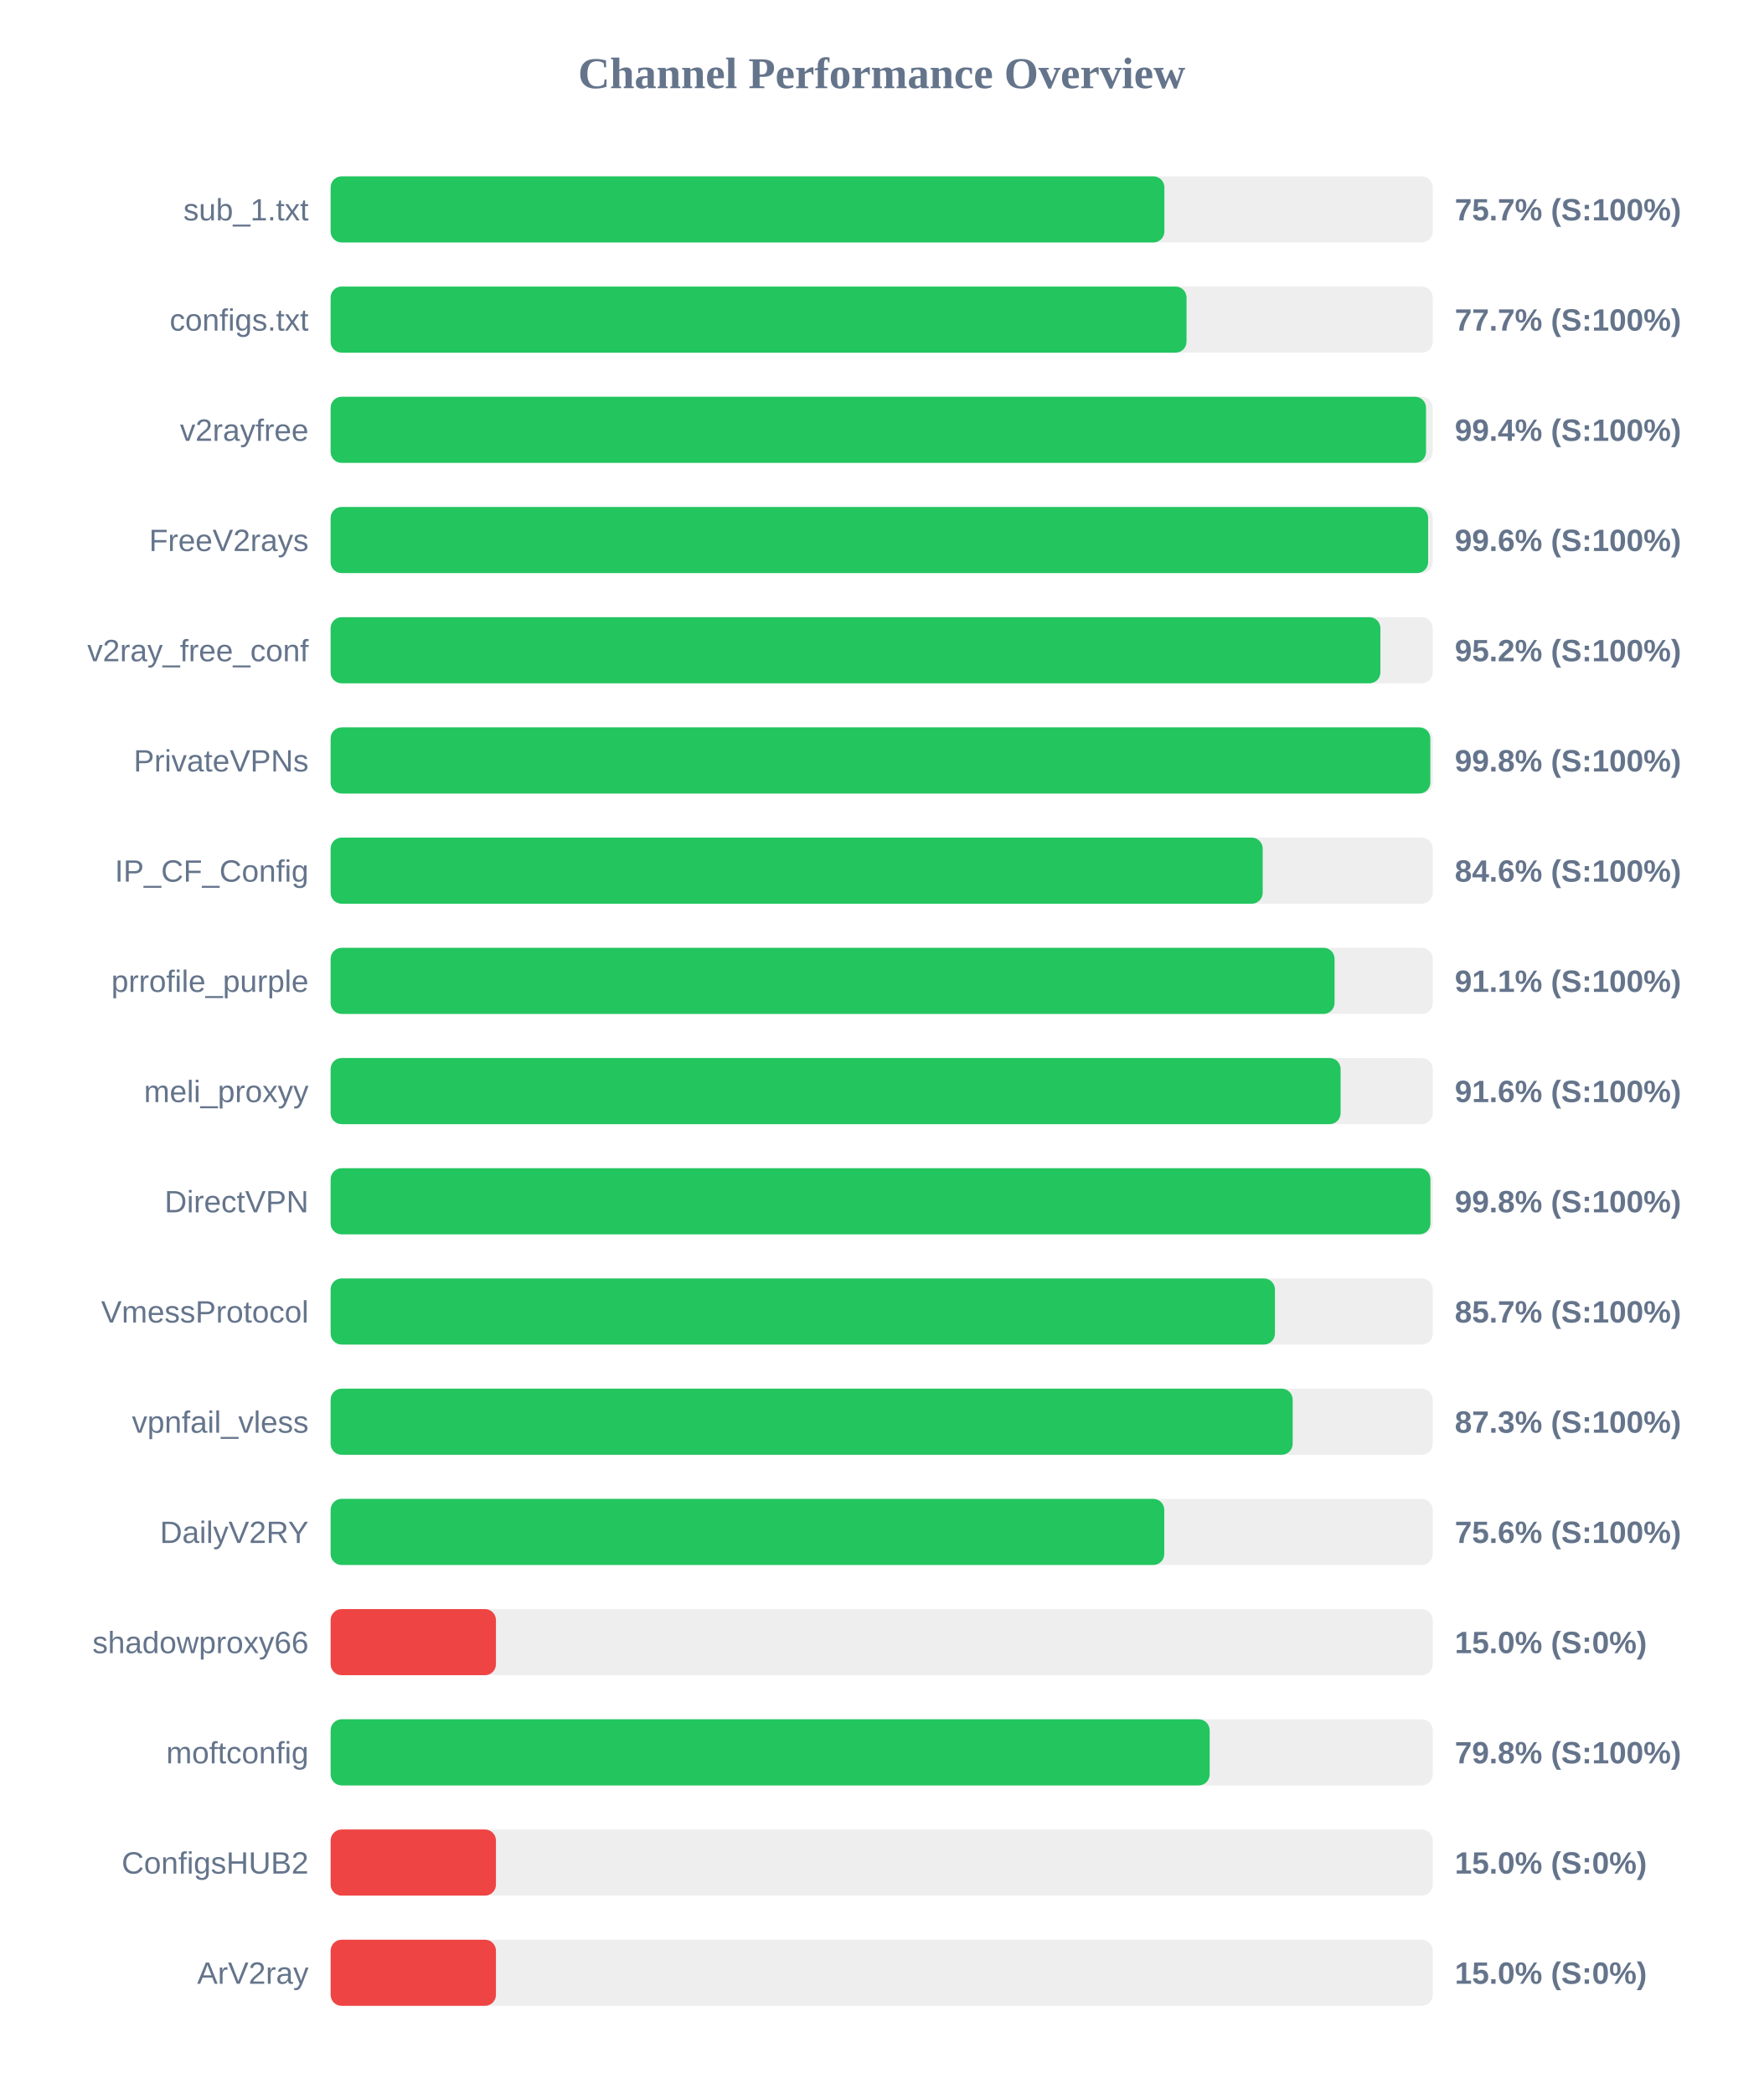
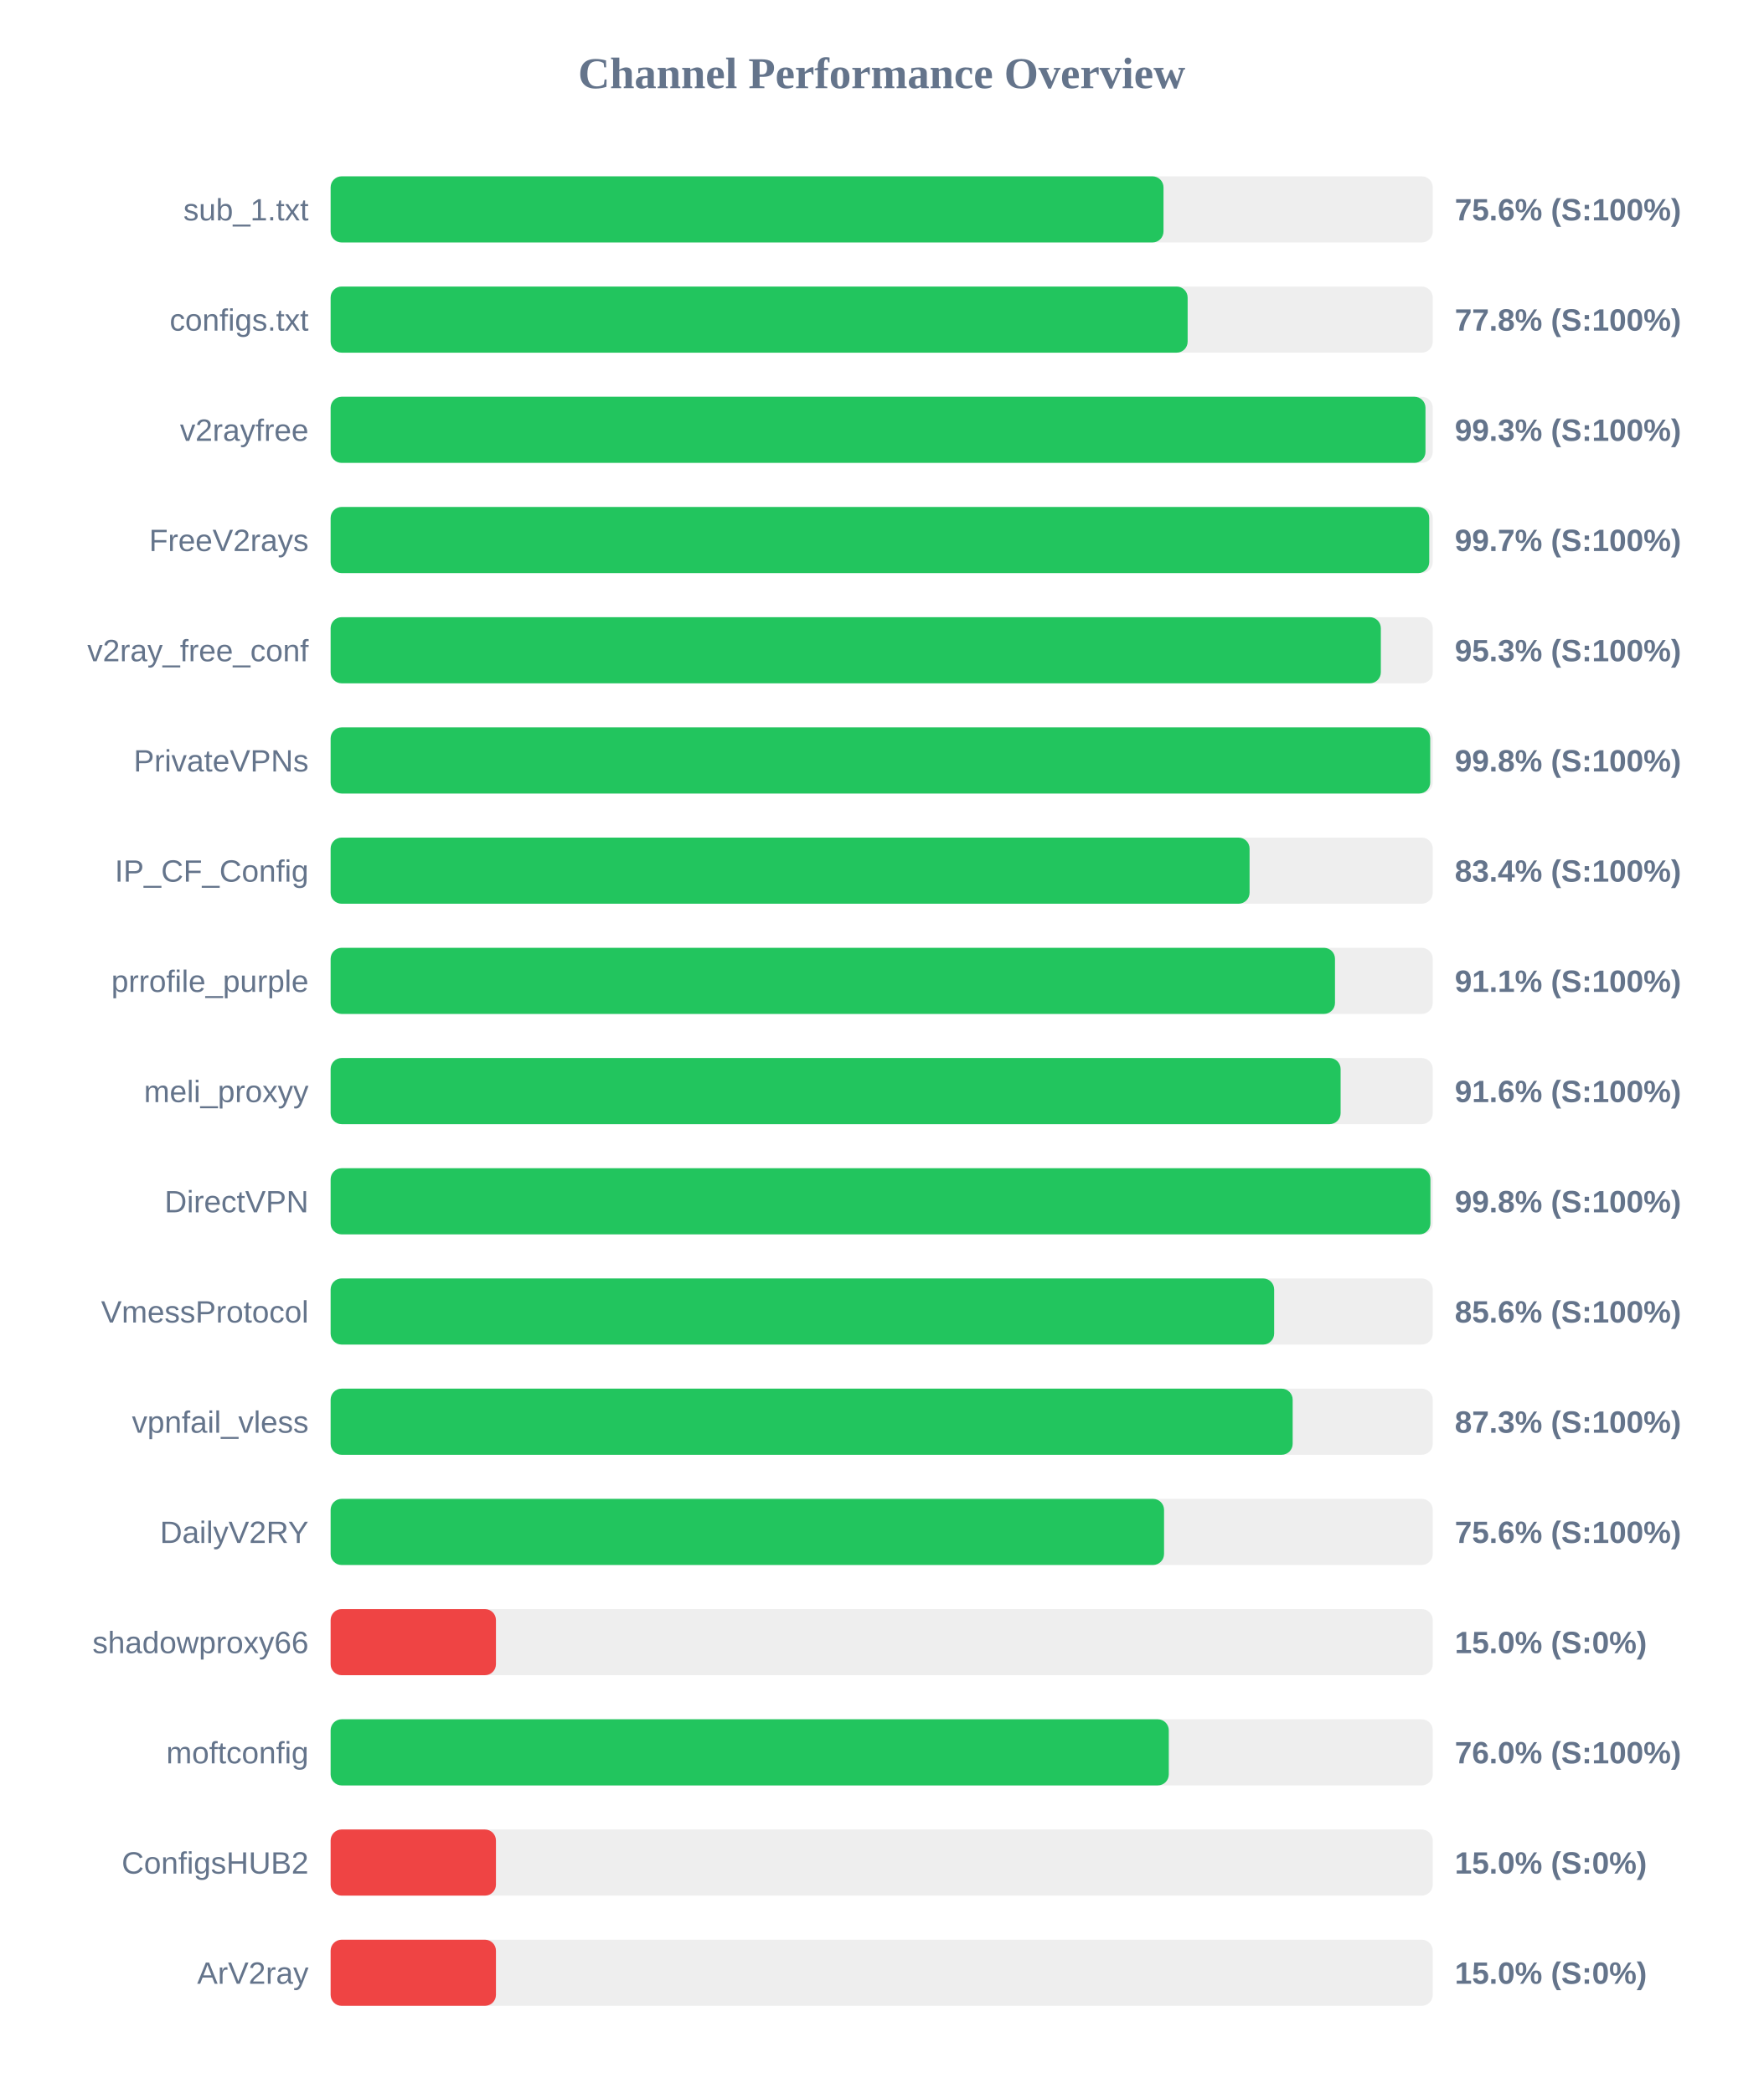
<svg xmlns="http://www.w3.org/2000/svg" width="800" height="950" version="1.1">
  <style>
        .row { font: 14px Arial; fill: #64748b; }
        .score { font: bold 14px Arial; fill: #64748b; }
    </style>
  <text x="400" y="40" text-anchor="middle" font-size="20px" font-weight="bold" fill="#64748b">Channel Performance Overview</text>
  <rect x="150" y="80" width="500" height="30" fill="#eee" rx="5" />
-   <rect x="150" y="80" width="378.25" height="30" fill="#22c55e" rx="5" />
+   <rect x="150" y="80" width="377.85" height="30" fill="#22c55e" rx="5" />
  <text x="140" y="100" text-anchor="end" class="row">sub_1.txt</text>
-   <text x="660" y="100" text-anchor="start" class="score">75.7% (S:100%)</text>
+   <text x="660" y="100" text-anchor="start" class="score">75.6% (S:100%)</text>
  <rect x="150" y="130" width="500" height="30" fill="#eee" rx="5" />
-   <rect x="150" y="130" width="388.3" height="30" fill="#22c55e" rx="5" />
+   <rect x="150" y="130" width="388.8" height="30" fill="#22c55e" rx="5" />
  <text x="140" y="150" text-anchor="end" class="row">configs.txt</text>
-   <text x="660" y="150" text-anchor="start" class="score">77.7% (S:100%)</text>
+   <text x="660" y="150" text-anchor="start" class="score">77.8% (S:100%)</text>
  <rect x="150" y="180" width="500" height="30" fill="#eee" rx="5" />
-   <rect x="150" y="180" width="496.95" height="30" fill="#22c55e" rx="5" />
+   <rect x="150" y="180" width="496.7" height="30" fill="#22c55e" rx="5" />
  <text x="140" y="200" text-anchor="end" class="row">v2rayfree</text>
-   <text x="660" y="200" text-anchor="start" class="score">99.4% (S:100%)</text>
+   <text x="660" y="200" text-anchor="start" class="score">99.3% (S:100%)</text>
  <rect x="150" y="230" width="500" height="30" fill="#eee" rx="5" />
-   <rect x="150" y="230" width="497.9" height="30" fill="#22c55e" rx="5" />
+   <rect x="150" y="230" width="498.4" height="30" fill="#22c55e" rx="5" />
  <text x="140" y="250" text-anchor="end" class="row">FreeV2rays</text>
-   <text x="660" y="250" text-anchor="start" class="score">99.6% (S:100%)</text>
+   <text x="660" y="250" text-anchor="start" class="score">99.7% (S:100%)</text>
  <rect x="150" y="280" width="500" height="30" fill="#eee" rx="5" />
-   <rect x="150" y="280" width="476.25" height="30" fill="#22c55e" rx="5" />
+   <rect x="150" y="280" width="476.45" height="30" fill="#22c55e" rx="5" />
  <text x="140" y="300" text-anchor="end" class="row">v2ray_free_conf</text>
-   <text x="660" y="300" text-anchor="start" class="score">95.2% (S:100%)</text>
+   <text x="660" y="300" text-anchor="start" class="score">95.3% (S:100%)</text>
  <rect x="150" y="330" width="500" height="30" fill="#eee" rx="5" />
-   <rect x="150" y="330" width="498.9" height="30" fill="#22c55e" rx="5" />
+   <rect x="150" y="330" width="498.85" height="30" fill="#22c55e" rx="5" />
  <text x="140" y="350" text-anchor="end" class="row">PrivateVPNs</text>
  <text x="660" y="350" text-anchor="start" class="score">99.8% (S:100%)</text>
  <rect x="150" y="380" width="500" height="30" fill="#eee" rx="5" />
-   <rect x="150" y="380" width="422.85" height="30" fill="#22c55e" rx="5" />
+   <rect x="150" y="380" width="416.9" height="30" fill="#22c55e" rx="5" />
  <text x="140" y="400" text-anchor="end" class="row">IP_CF_Config</text>
-   <text x="660" y="400" text-anchor="start" class="score">84.6% (S:100%)</text>
+   <text x="660" y="400" text-anchor="start" class="score">83.4% (S:100%)</text>
  <rect x="150" y="430" width="500" height="30" fill="#eee" rx="5" />
-   <rect x="150" y="430" width="455.45" height="30" fill="#22c55e" rx="5" />
+   <rect x="150" y="430" width="455.65" height="30" fill="#22c55e" rx="5" />
  <text x="140" y="450" text-anchor="end" class="row">prrofile_purple</text>
  <text x="660" y="450" text-anchor="start" class="score">91.1% (S:100%)</text>
  <rect x="150" y="480" width="500" height="30" fill="#eee" rx="5" />
  <rect x="150" y="480" width="458.2" height="30" fill="#22c55e" rx="5" />
  <text x="140" y="500" text-anchor="end" class="row">meli_proxyy</text>
  <text x="660" y="500" text-anchor="start" class="score">91.6% (S:100%)</text>
  <rect x="150" y="530" width="500" height="30" fill="#eee" rx="5" />
  <rect x="150" y="530" width="498.95" height="30" fill="#22c55e" rx="5" />
  <text x="140" y="550" text-anchor="end" class="row">DirectVPN</text>
  <text x="660" y="550" text-anchor="start" class="score">99.8% (S:100%)</text>
  <rect x="150" y="580" width="500" height="30" fill="#eee" rx="5" />
-   <rect x="150" y="580" width="428.4" height="30" fill="#22c55e" rx="5" />
+   <rect x="150" y="580" width="428.05" height="30" fill="#22c55e" rx="5" />
  <text x="140" y="600" text-anchor="end" class="row">VmessProtocol</text>
-   <text x="660" y="600" text-anchor="start" class="score">85.7% (S:100%)</text>
+   <text x="660" y="600" text-anchor="start" class="score">85.6% (S:100%)</text>
  <rect x="150" y="630" width="500" height="30" fill="#eee" rx="5" />
  <rect x="150" y="630" width="436.45" height="30" fill="#22c55e" rx="5" />
  <text x="140" y="650" text-anchor="end" class="row">vpnfail_vless</text>
  <text x="660" y="650" text-anchor="start" class="score">87.3% (S:100%)</text>
  <rect x="150" y="680" width="500" height="30" fill="#eee" rx="5" />
-   <rect x="150" y="680" width="378.2" height="30" fill="#22c55e" rx="5" />
+   <rect x="150" y="680" width="378.1" height="30" fill="#22c55e" rx="5" />
  <text x="140" y="700" text-anchor="end" class="row">DailyV2RY</text>
  <text x="660" y="700" text-anchor="start" class="score">75.6% (S:100%)</text>
  <rect x="150" y="730" width="500" height="30" fill="#eee" rx="5" />
  <rect x="150" y="730" width="75.0" height="30" fill="#ef4444" rx="5" />
  <text x="140" y="750" text-anchor="end" class="row">shadowproxy66</text>
  <text x="660" y="750" text-anchor="start" class="score">15.0% (S:0%)</text>
  <rect x="150" y="780" width="500" height="30" fill="#eee" rx="5" />
-   <rect x="150" y="780" width="398.8" height="30" fill="#22c55e" rx="5" />
+   <rect x="150" y="780" width="380.25" height="30" fill="#22c55e" rx="5" />
  <text x="140" y="800" text-anchor="end" class="row">moftconfig</text>
-   <text x="660" y="800" text-anchor="start" class="score">79.8% (S:100%)</text>
+   <text x="660" y="800" text-anchor="start" class="score">76.0% (S:100%)</text>
  <rect x="150" y="830" width="500" height="30" fill="#eee" rx="5" />
  <rect x="150" y="830" width="75.0" height="30" fill="#ef4444" rx="5" />
  <text x="140" y="850" text-anchor="end" class="row">ConfigsHUB2</text>
  <text x="660" y="850" text-anchor="start" class="score">15.0% (S:0%)</text>
  <rect x="150" y="880" width="500" height="30" fill="#eee" rx="5" />
  <rect x="150" y="880" width="75.0" height="30" fill="#ef4444" rx="5" />
  <text x="140" y="900" text-anchor="end" class="row">ArV2ray</text>
  <text x="660" y="900" text-anchor="start" class="score">15.0% (S:0%)</text>
</svg>
